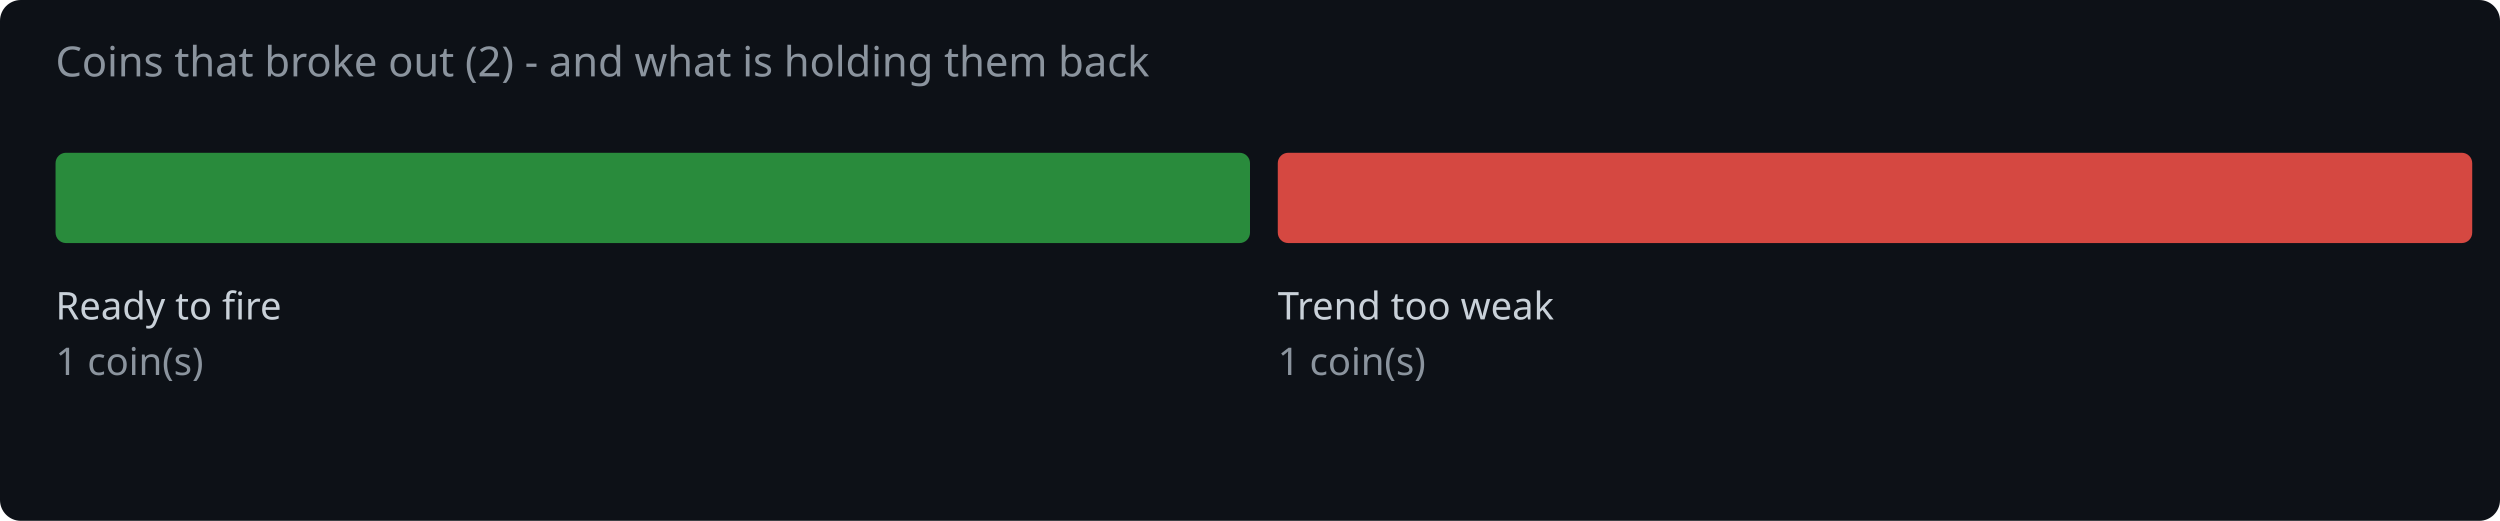
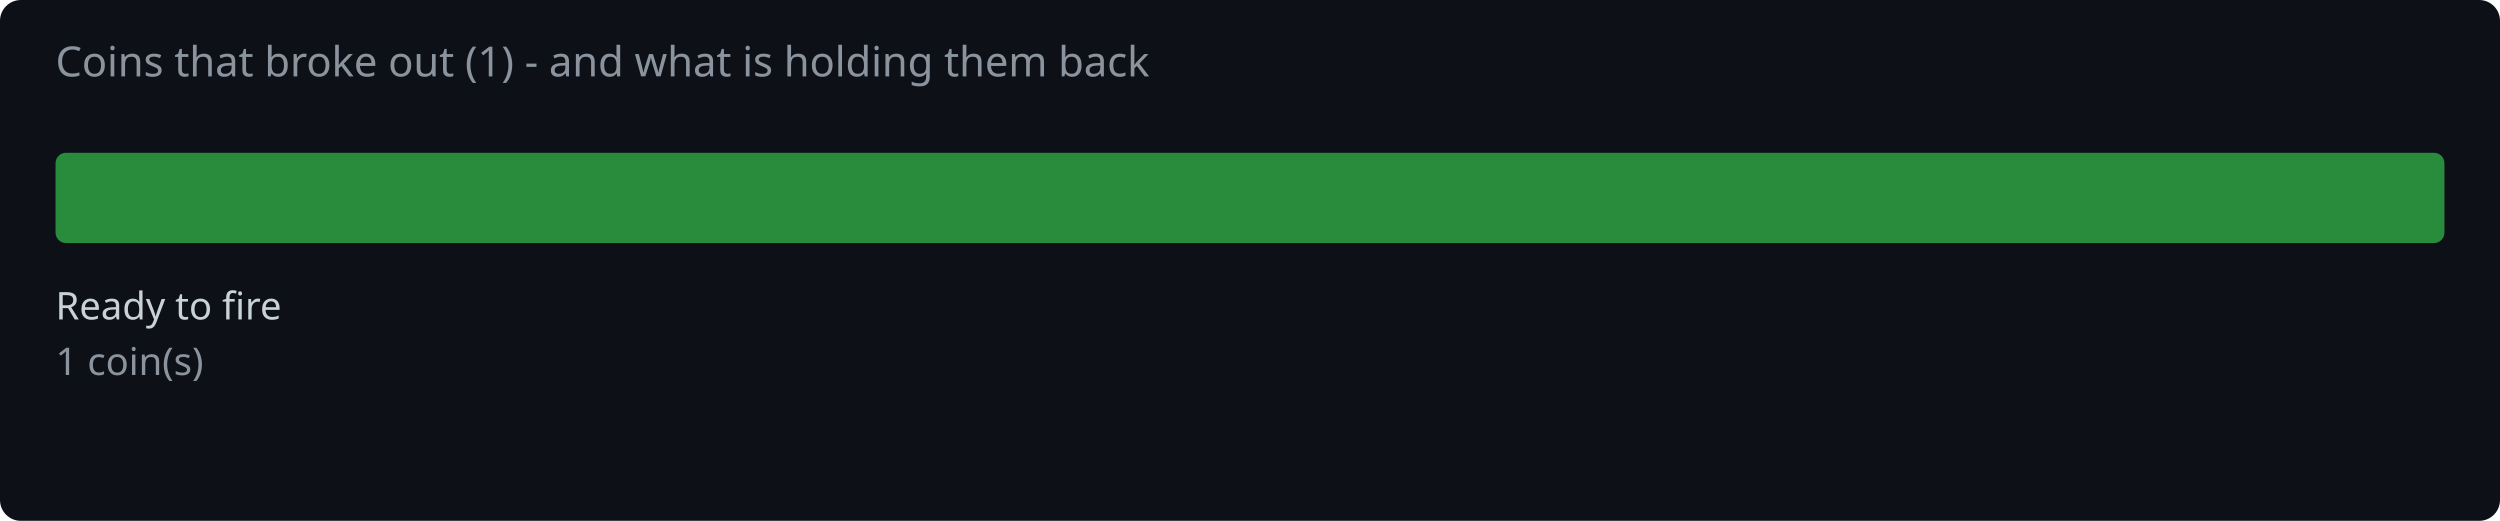
<svg xmlns="http://www.w3.org/2000/svg" width="720" height="150" viewBox="0 0 720 150">
  <rect width="720" height="150" fill="#0d1117" rx="6" />
-   <text x="16" y="22" fill="#8b949e" font-family="system-ui,sans-serif" font-size="12">Coins that broke out (2) - and what is holding them back</text>
-   <rect x="16.0" y="44" width="344.0" height="26" rx="3" fill="#2ea043" opacity="0.85" />
+   <text x="16" y="22" fill="#8b949e" font-family="system-ui,sans-serif" font-size="12">Coins that broke out (1) - and what is holding them back</text>
+   <rect x="16.0" y="44" width="688.0" height="26" rx="3" fill="#2ea043" opacity="0.85" />
  <text x="16.0" y="92" fill="#c9d1d9" font-family="system-ui,sans-serif" font-size="11">Ready to fire</text>
  <text x="16.0" y="108" fill="#8b949e" font-family="system-ui,sans-serif" font-size="11">1 coin(s)</text>
-   <rect x="368.0" y="44" width="344.0" height="26" rx="3" fill="#f85149" opacity="0.85" />
-   <text x="368.0" y="92" fill="#c9d1d9" font-family="system-ui,sans-serif" font-size="11">Trend too weak</text>
-   <text x="368.0" y="108" fill="#8b949e" font-family="system-ui,sans-serif" font-size="11">1 coin(s)</text>
</svg>
